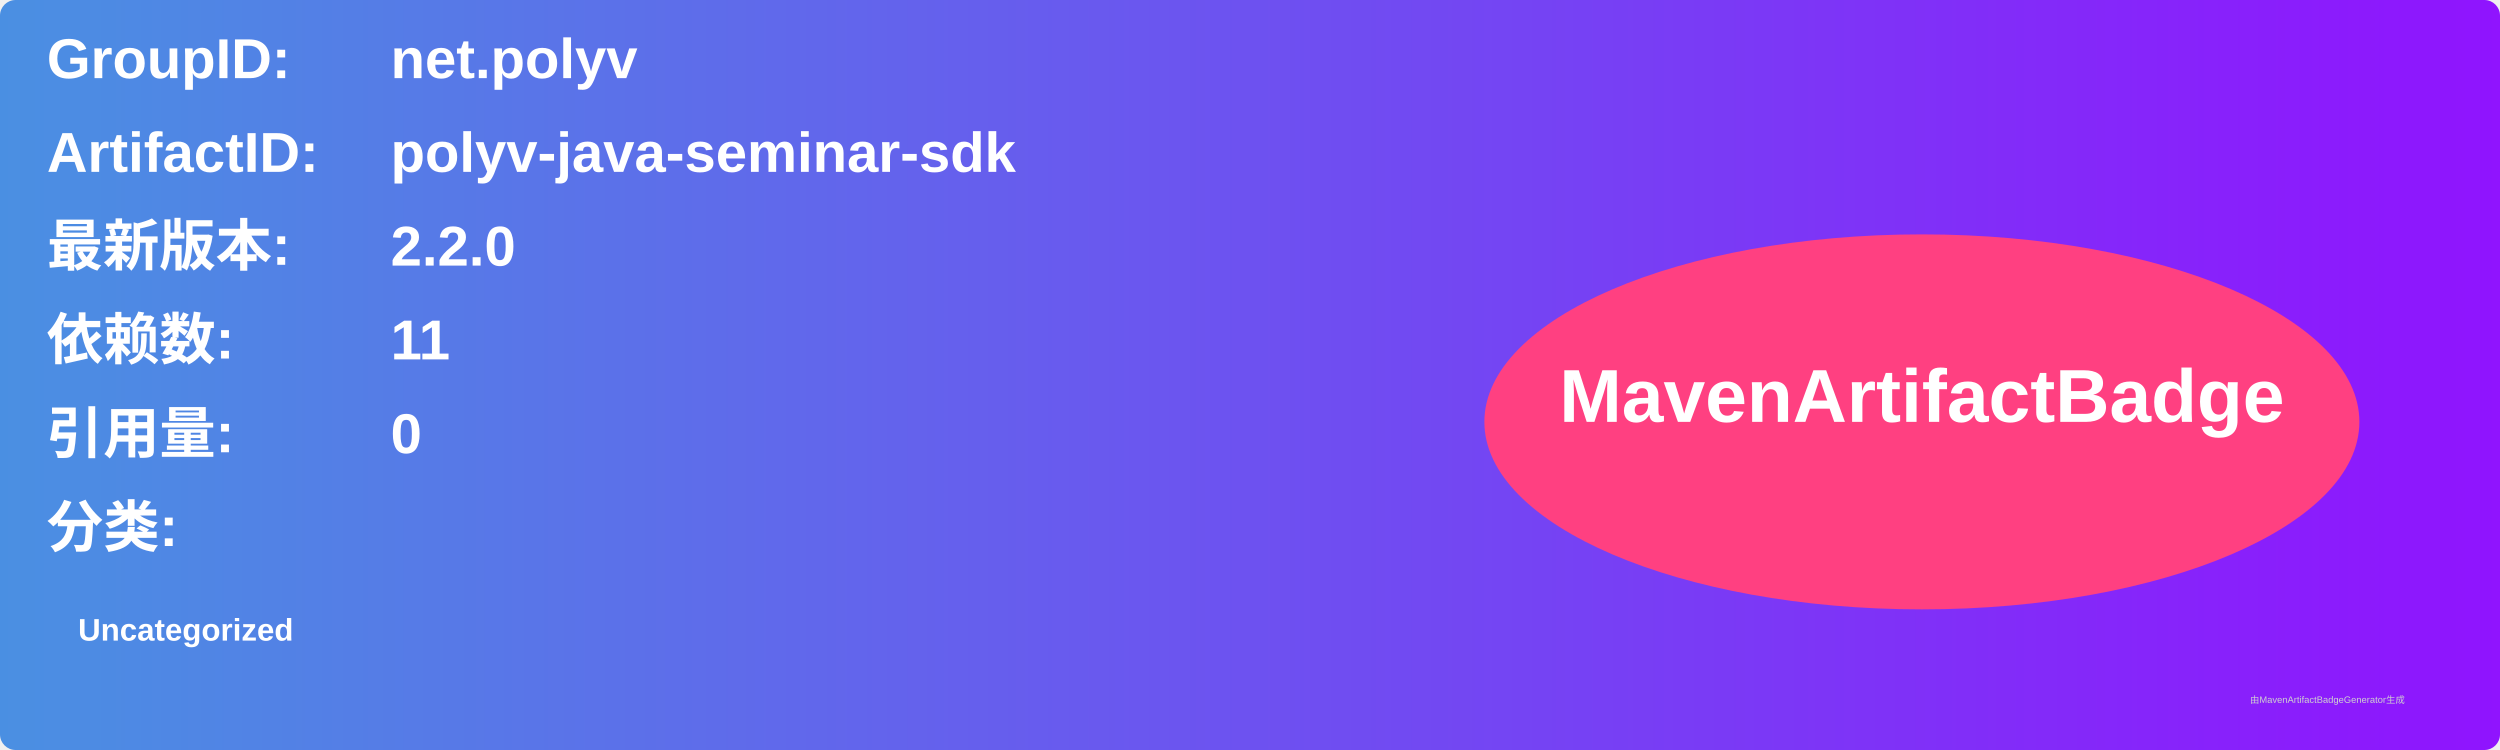
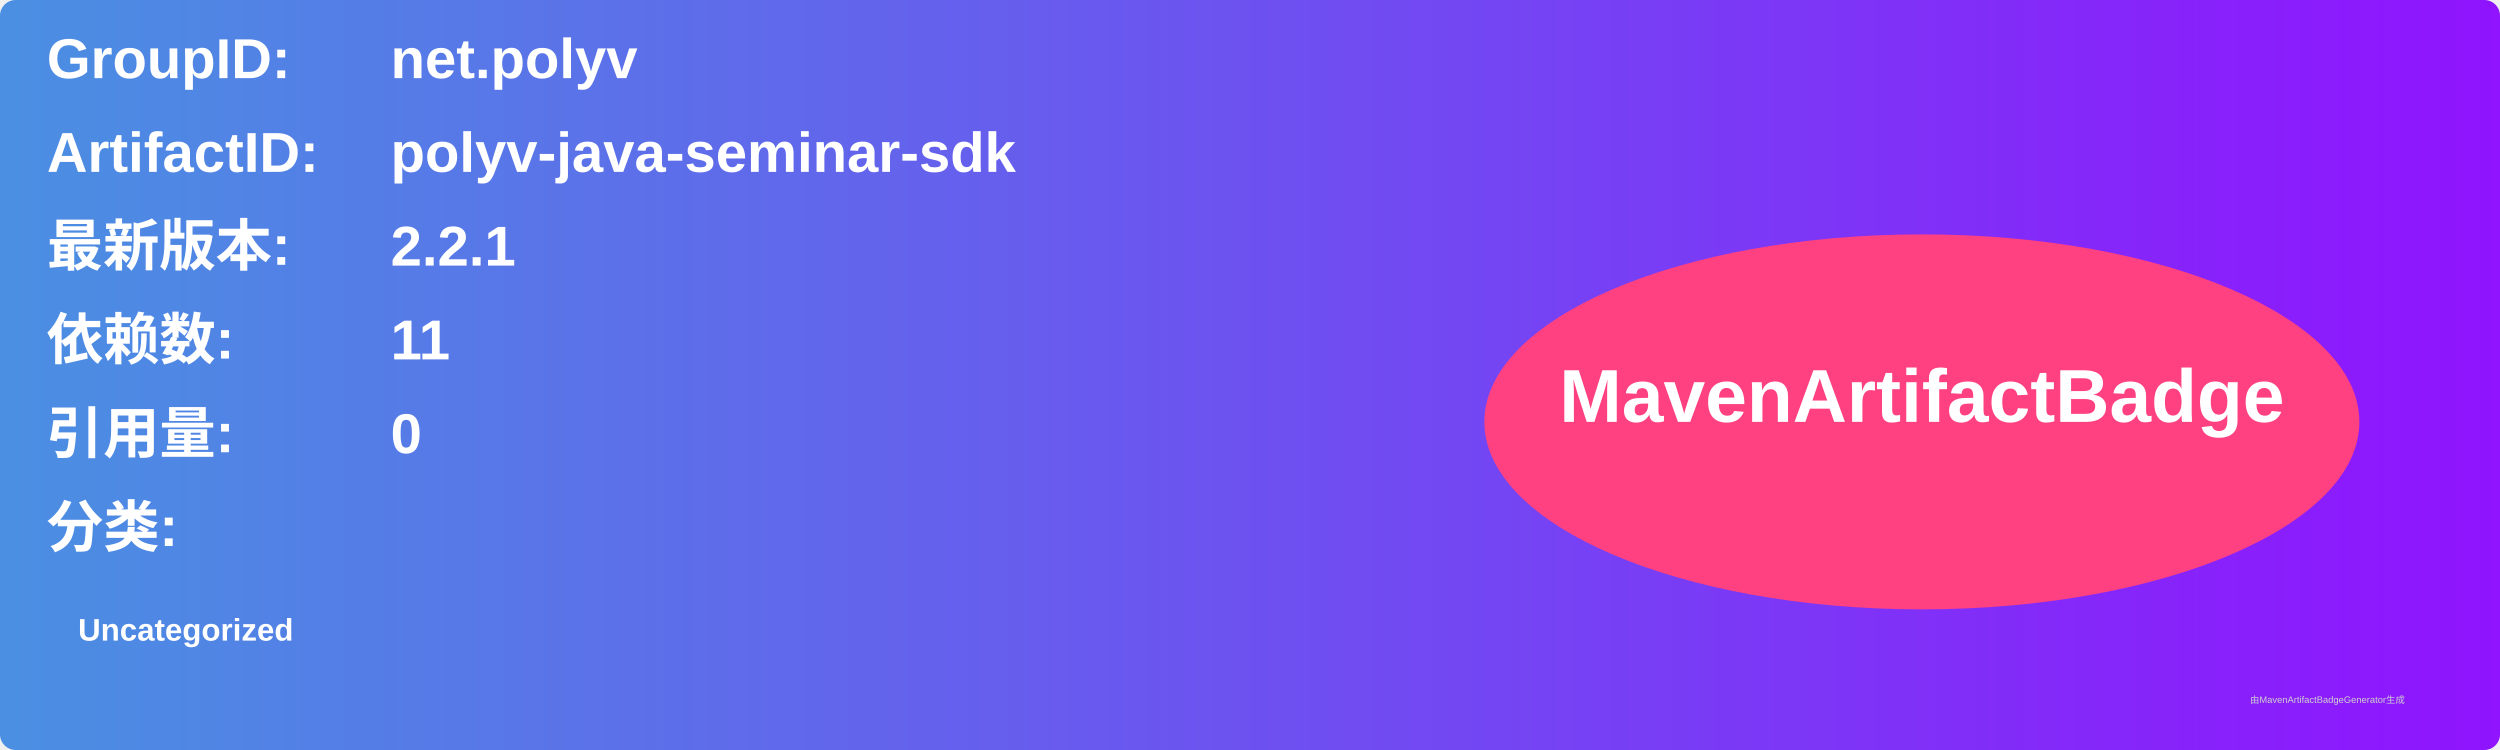
<svg xmlns="http://www.w3.org/2000/svg" width="800" height="240" viewBox="0 0 800 240">
  <linearGradient id="grad" x1="0%" y1="0%" x2="100%" y2="0%">
    <stop offset="0%" stop-color="#4a90e2" />
    <stop offset="100%" stop-color="#9013fe" />
  </linearGradient>
  <rect width="100%" height="100%" rx="5" ry="5" fill="url(#grad)" />
  <g transform="translate(15, 15)">
    <text x="0" y="10" font-family="Arial" font-size="18" fill="white" font-weight="bold" width="260">GroupID:</text>
    <text x="110" y="10" font-family="Arial" font-size="18" fill="white" font-weight="bold" width="460">net.polyv</text>
    <text x="0" y="40" font-family="Arial" font-size="18" fill="white" font-weight="bold" width="260">ArtifactID:</text>
    <text x="110" y="40" font-family="Arial" font-size="18" fill="white" font-weight="bold" width="460">polyv-java-seminar-sdk</text>
    <text x="0" y="70" font-family="Arial" font-size="18" fill="white" font-weight="bold">最新版本:</text>
    <text x="110" y="70" font-family="Arial" font-size="18" fill="white" font-weight="bold">
-       <tspan font-weight="bold">2.2.0</tspan>
+       <tspan font-weight="bold">2.2.1</tspan>
    </text>
    <text x="0" y="100" font-family="Arial" font-size="18" fill="white" font-weight="bold">依赖数: </text>
    <text x="110" y="100" font-family="Arial" font-size="18" fill="white">
      <tspan font-weight="bold">11</tspan>
    </text>
    <text x="0" y="130" font-family="Arial" font-size="18" fill="white" font-weight="bold">引用量: </text>
    <text x="110" y="130" font-family="Arial" font-size="18" fill="white">
      <tspan font-weight="bold">0</tspan>
    </text>
    <text x="0" y="160" font-family="Arial" font-size="18" fill="white" font-weight="bold">分类:</text>
    <text x="10" y="190" font-family="Arial" font-size="10" fill="white">
      <tspan font-weight="bold">Uncategorized</tspan>
    </text>
    <ellipse cx="600" cy="120" rx="140" ry="60" fill="#ff4081" />
    <text x="600" y="120" text-anchor="middle" font-family="Arial" font-size="24" fill="white" font-weight="bold">MavenArtifactBadge</text>
  </g>
  <text x="720" y="225" font-family="Arial" font-size="3" fill="#d0d0d0">由MavenArtifactBadgeGenerator生成</text>
</svg>
